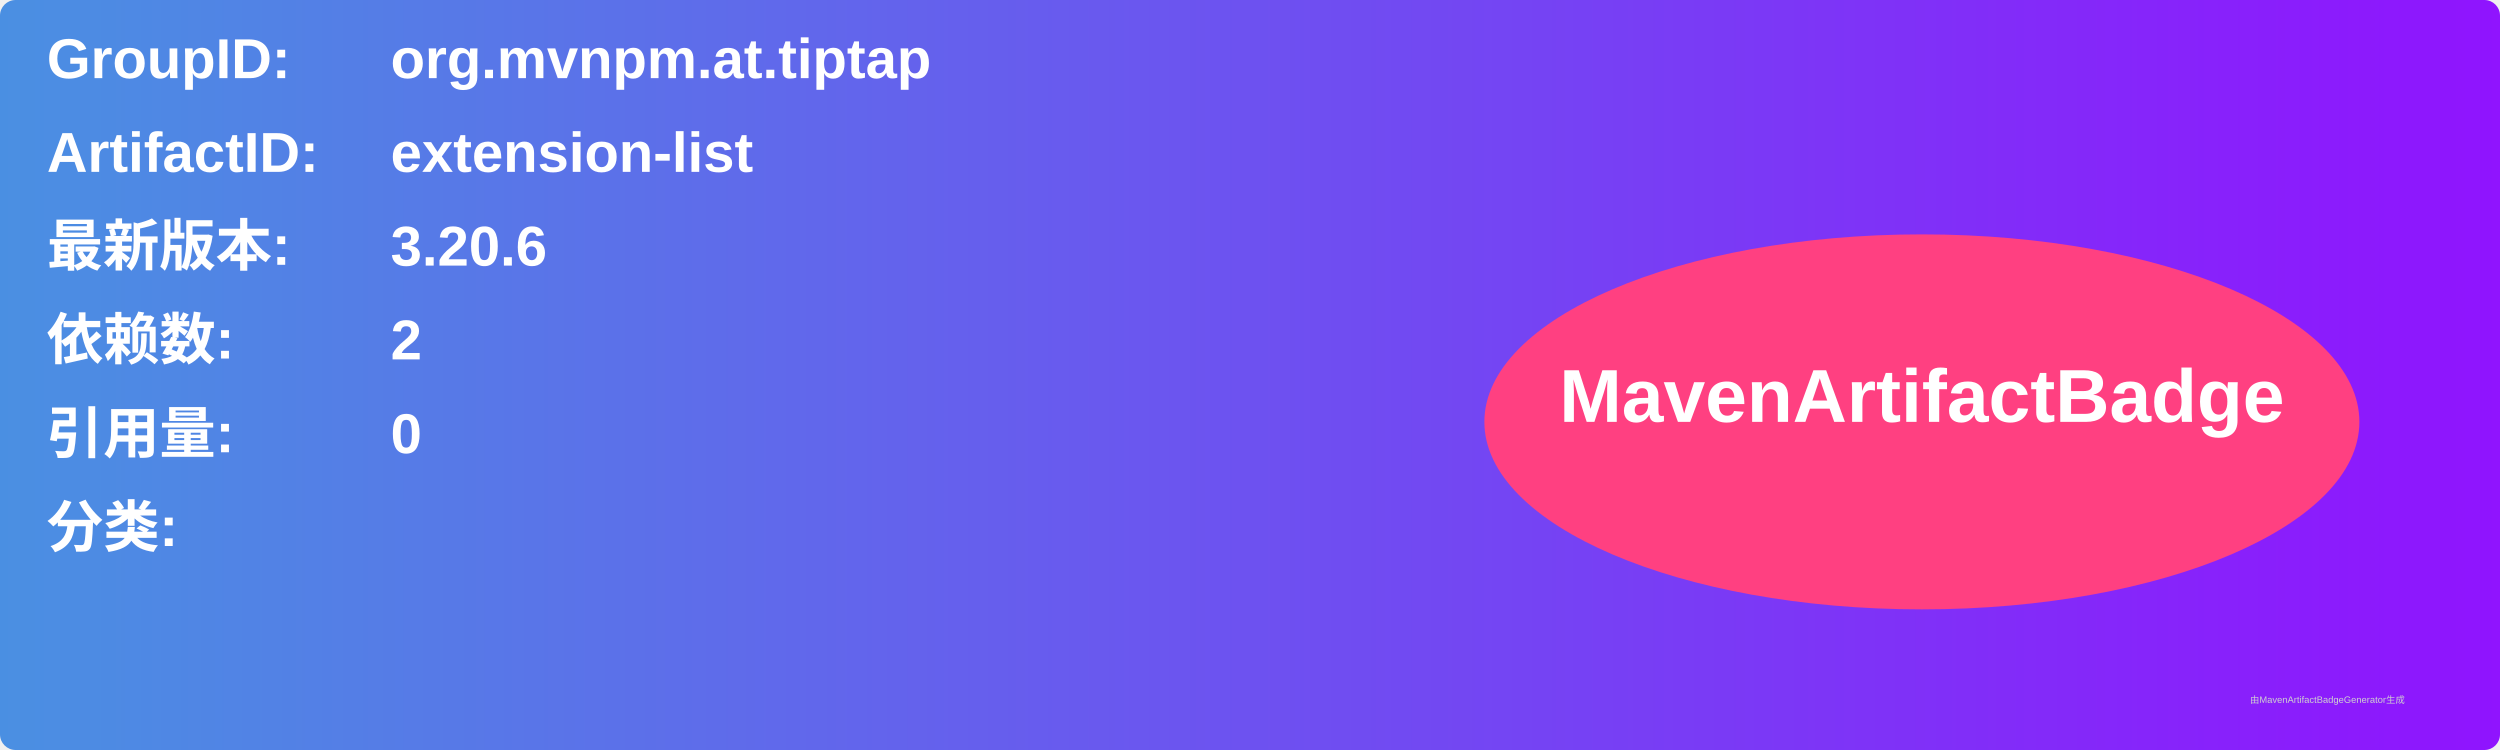
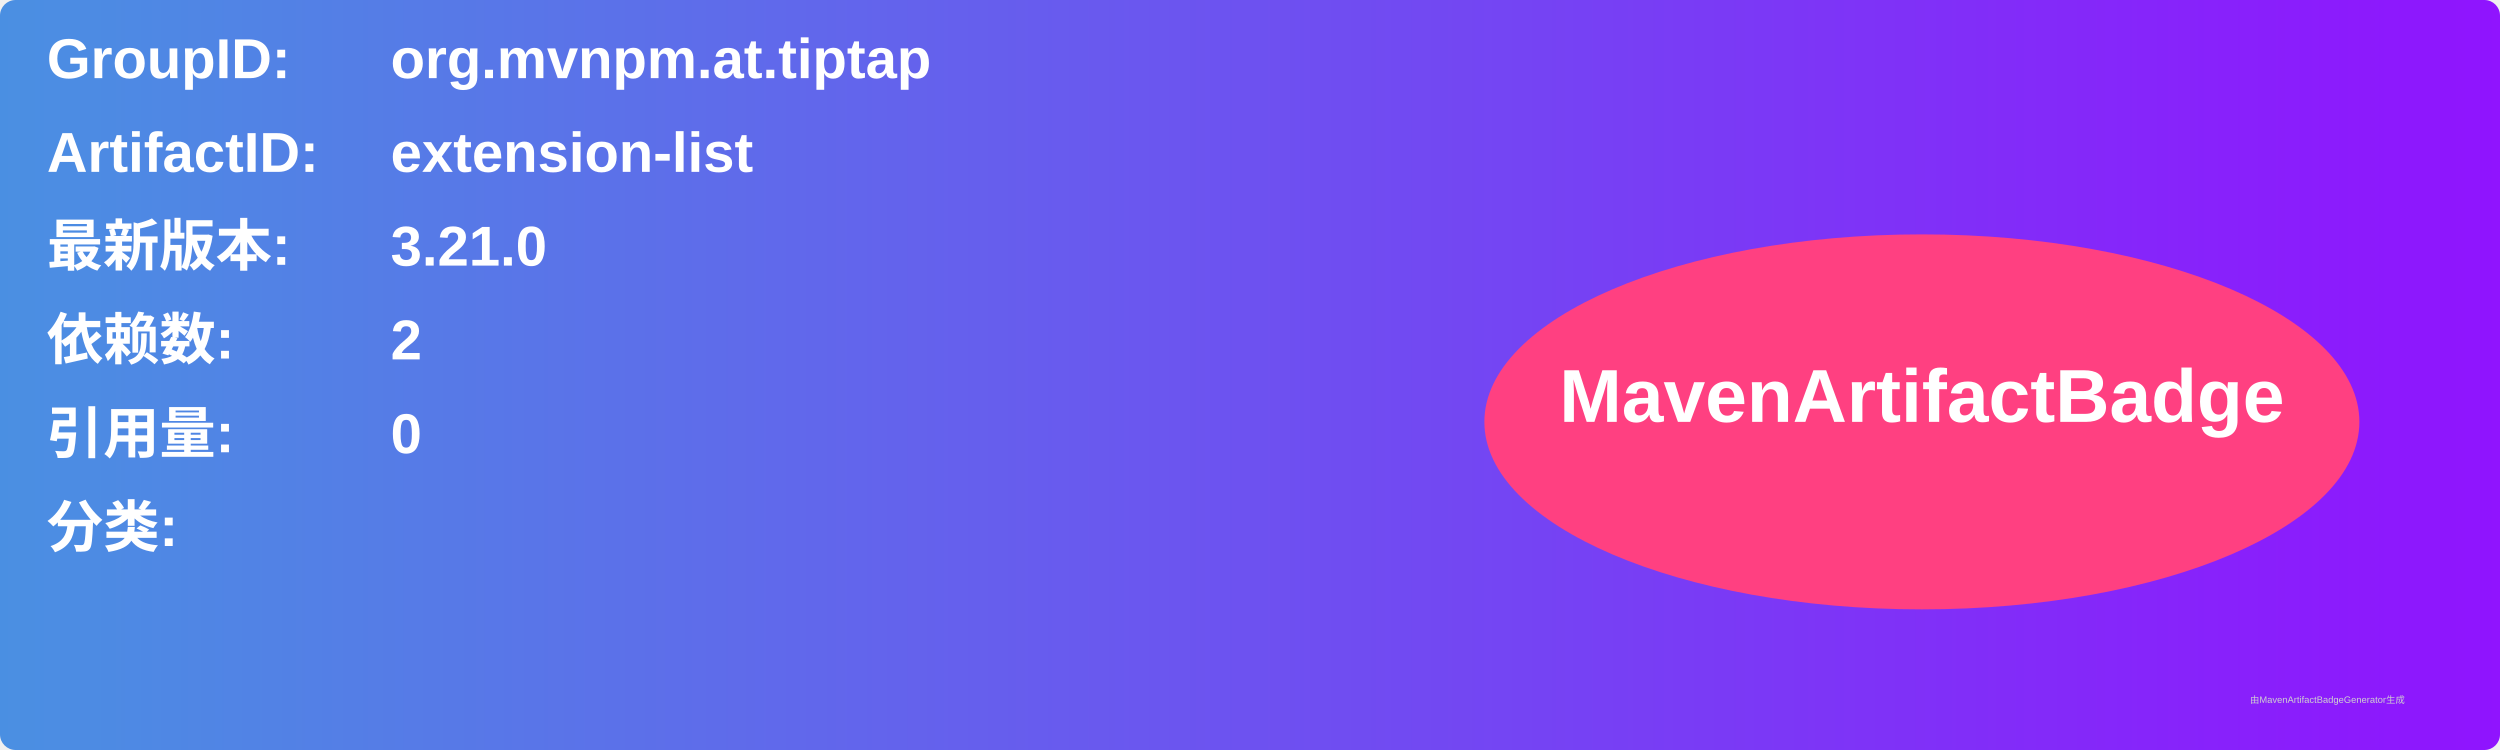
<svg xmlns="http://www.w3.org/2000/svg" width="800" height="240" viewBox="0 0 800 240">
  <linearGradient id="grad" x1="0%" y1="0%" x2="100%" y2="0%">
    <stop offset="0%" stop-color="#4a90e2" />
    <stop offset="100%" stop-color="#9013fe" />
  </linearGradient>
  <rect width="100%" height="100%" rx="5" ry="5" fill="url(#grad)" />
  <g transform="translate(15, 15)">
    <text x="0" y="10" font-family="Arial" font-size="18" fill="white" font-weight="bold" width="260">GroupID:</text>
    <text x="110" y="10" font-family="Arial" font-size="18" fill="white" font-weight="bold" width="460">org.mvnpm.at.tiptap</text>
    <text x="0" y="40" font-family="Arial" font-size="18" fill="white" font-weight="bold" width="260">ArtifactID:</text>
    <text x="110" y="40" font-family="Arial" font-size="18" fill="white" font-weight="bold" width="460">extension-list</text>
    <text x="0" y="70" font-family="Arial" font-size="18" fill="white" font-weight="bold">最新版本:</text>
    <text x="110" y="70" font-family="Arial" font-size="18" fill="white" font-weight="bold">
-       <tspan font-weight="bold">3.20.6</tspan>
+       <tspan font-weight="bold">3.21.0</tspan>
    </text>
    <text x="0" y="100" font-family="Arial" font-size="18" fill="white" font-weight="bold">依赖数: </text>
    <text x="110" y="100" font-family="Arial" font-size="18" fill="white">
      <tspan font-weight="bold">2</tspan>
    </text>
    <text x="0" y="130" font-family="Arial" font-size="18" fill="white" font-weight="bold">引用量: </text>
    <text x="110" y="130" font-family="Arial" font-size="18" fill="white">
      <tspan font-weight="bold">0</tspan>
    </text>
    <text x="0" y="160" font-family="Arial" font-size="18" fill="white" font-weight="bold">分类:</text>
    <text x="10" y="190" font-family="Arial" font-size="10" fill="white">
      <tspan font-weight="bold" />
    </text>
    <ellipse cx="600" cy="120" rx="140" ry="60" fill="#ff4081" />
    <text x="600" y="120" text-anchor="middle" font-family="Arial" font-size="24" fill="white" font-weight="bold">MavenArtifactBadge</text>
  </g>
  <text x="720" y="225" font-family="Arial" font-size="3" fill="#d0d0d0">由MavenArtifactBadgeGenerator生成</text>
</svg>
